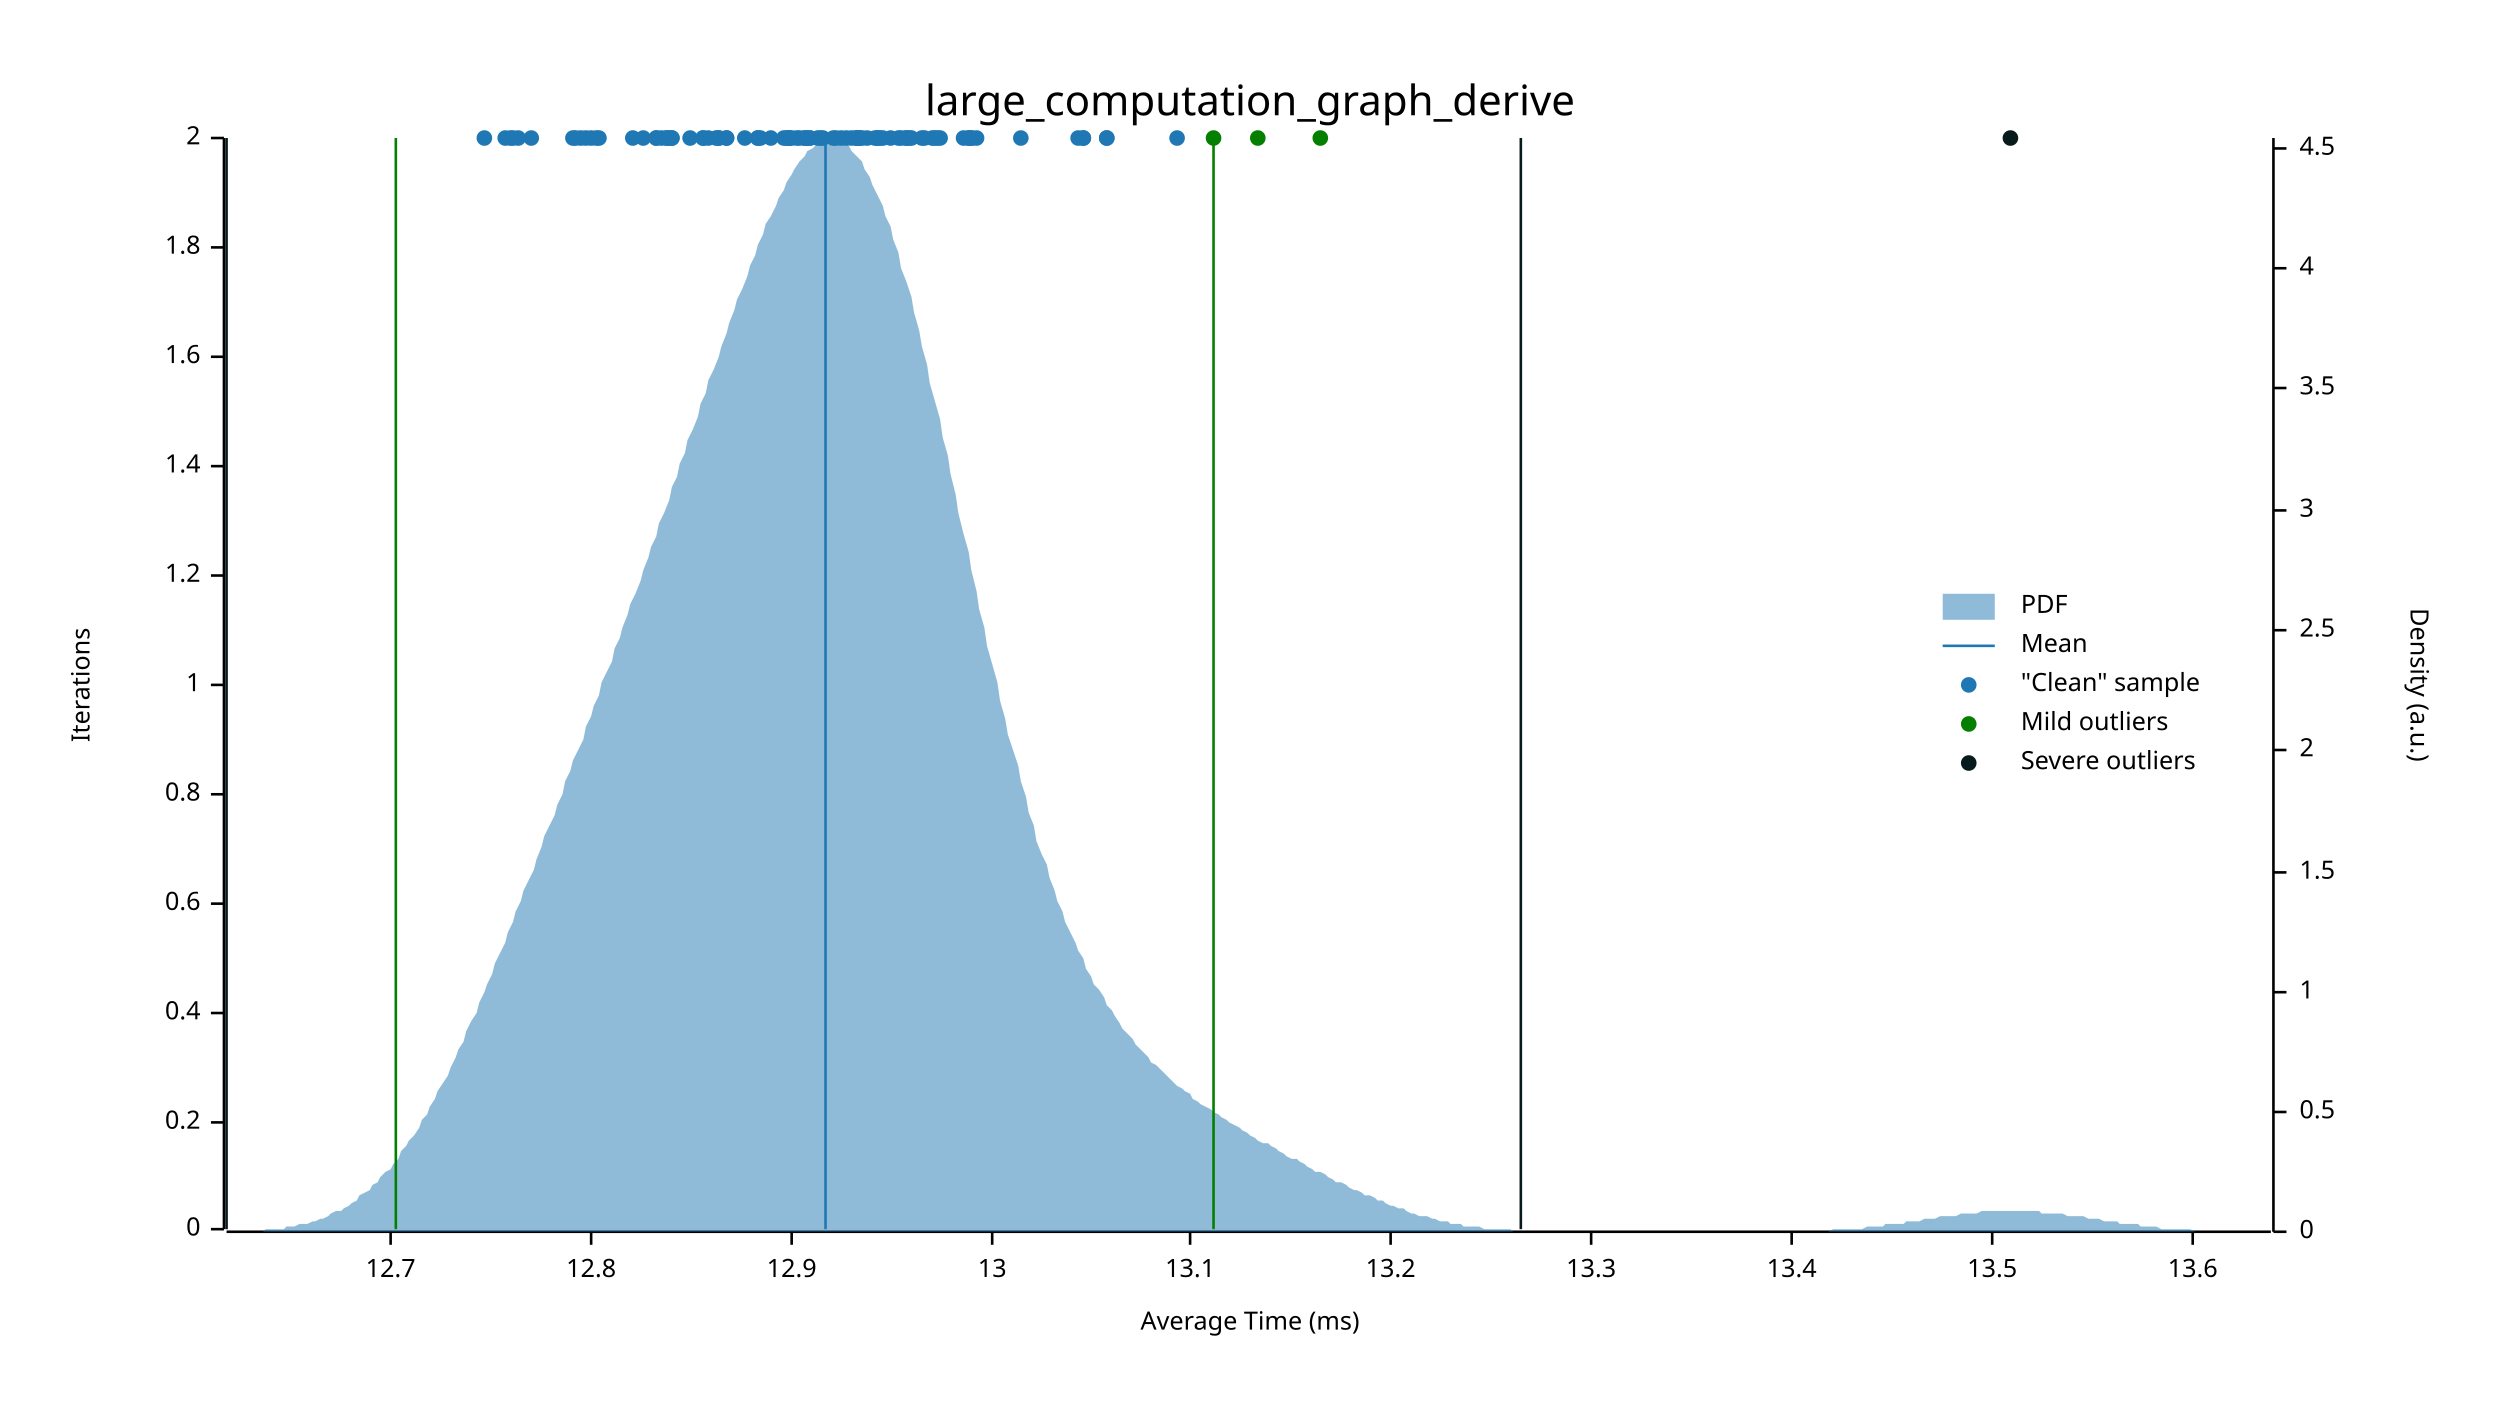
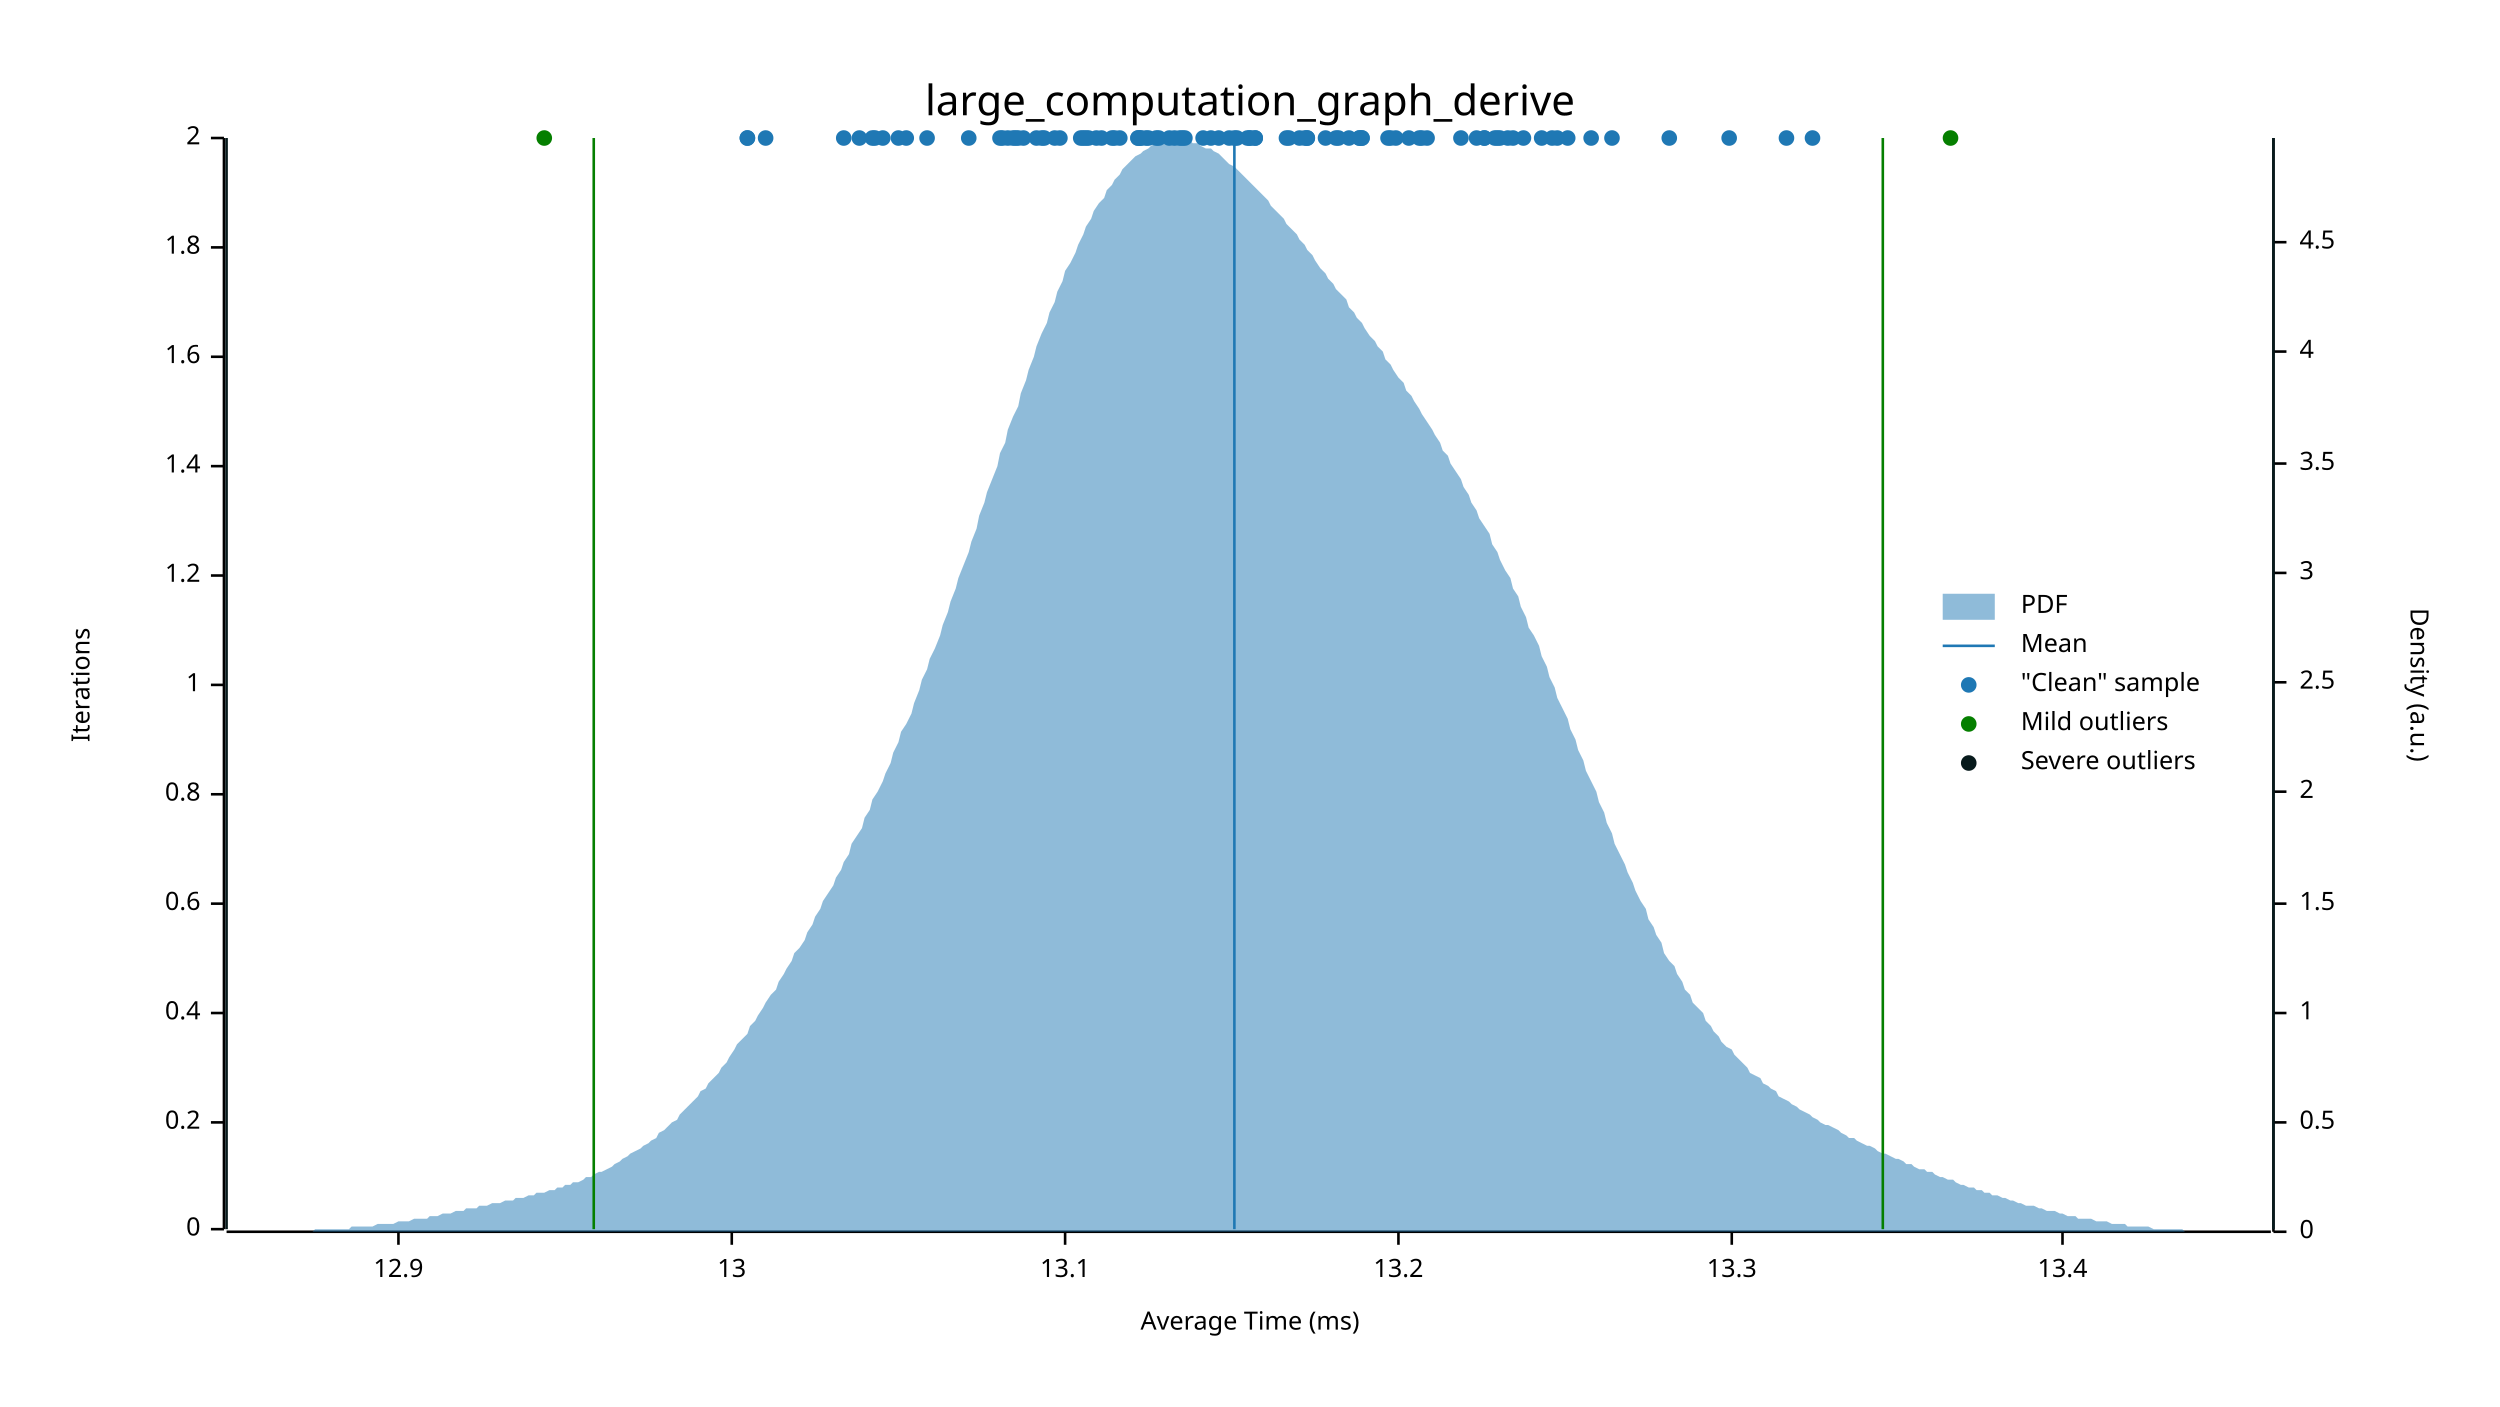
<svg xmlns="http://www.w3.org/2000/svg" width="960" height="540" viewBox="0 0 960 540">
  <text x="480" y="32" dy="0.76em" text-anchor="middle" font-family="sans-serif" font-size="16.129" opacity="1" fill="#000000">
large_computation_graph_derive
</text>
  <text x="27" y="263" dy="0.76em" text-anchor="middle" font-family="sans-serif" font-size="9.677" opacity="1" fill="#000000" transform="rotate(270, 27, 263)">
Iterations
</text>
  <text x="480" y="513" dy="-0.5ex" text-anchor="middle" font-family="sans-serif" font-size="9.677" opacity="1" fill="#000000">
Average Time (ms)
</text>
  <polyline fill="none" opacity="1" stroke="#000000" stroke-width="1" points="86,53 86,472 " />
  <text x="77" y="472" dy="0.5ex" text-anchor="end" font-family="sans-serif" font-size="9.677" opacity="1" fill="#000000">
0
</text>
  <polyline fill="none" opacity="1" stroke="#000000" stroke-width="1" points="81,472 86,472 " />
  <text x="77" y="431" dy="0.5ex" text-anchor="end" font-family="sans-serif" font-size="9.677" opacity="1" fill="#000000">
0.2
</text>
  <polyline fill="none" opacity="1" stroke="#000000" stroke-width="1" points="81,431 86,431 " />
  <text x="77" y="389" dy="0.5ex" text-anchor="end" font-family="sans-serif" font-size="9.677" opacity="1" fill="#000000">
0.4
</text>
  <polyline fill="none" opacity="1" stroke="#000000" stroke-width="1" points="81,389 86,389 " />
  <text x="77" y="347" dy="0.5ex" text-anchor="end" font-family="sans-serif" font-size="9.677" opacity="1" fill="#000000">
0.6
</text>
  <polyline fill="none" opacity="1" stroke="#000000" stroke-width="1" points="81,347 86,347 " />
  <text x="77" y="305" dy="0.5ex" text-anchor="end" font-family="sans-serif" font-size="9.677" opacity="1" fill="#000000">
0.8
</text>
  <polyline fill="none" opacity="1" stroke="#000000" stroke-width="1" points="81,305 86,305 " />
  <text x="77" y="263" dy="0.5ex" text-anchor="end" font-family="sans-serif" font-size="9.677" opacity="1" fill="#000000">
1
</text>
  <polyline fill="none" opacity="1" stroke="#000000" stroke-width="1" points="81,263 86,263 " />
  <text x="77" y="221" dy="0.5ex" text-anchor="end" font-family="sans-serif" font-size="9.677" opacity="1" fill="#000000">
1.2
</text>
  <polyline fill="none" opacity="1" stroke="#000000" stroke-width="1" points="81,221 86,221 " />
  <text x="77" y="179" dy="0.5ex" text-anchor="end" font-family="sans-serif" font-size="9.677" opacity="1" fill="#000000">
1.4
</text>
  <polyline fill="none" opacity="1" stroke="#000000" stroke-width="1" points="81,179 86,179 " />
  <text x="77" y="137" dy="0.5ex" text-anchor="end" font-family="sans-serif" font-size="9.677" opacity="1" fill="#000000">
1.6
</text>
  <polyline fill="none" opacity="1" stroke="#000000" stroke-width="1" points="81,137 86,137 " />
  <text x="77" y="95" dy="0.5ex" text-anchor="end" font-family="sans-serif" font-size="9.677" opacity="1" fill="#000000">
1.8
</text>
  <polyline fill="none" opacity="1" stroke="#000000" stroke-width="1" points="81,95 86,95 " />
  <text x="77" y="53" dy="0.5ex" text-anchor="end" font-family="sans-serif" font-size="9.677" opacity="1" fill="#000000">
2
</text>
  <polyline fill="none" opacity="1" stroke="#000000" stroke-width="1" points="81,53 86,53 " />
  <polyline fill="none" opacity="1" stroke="#000000" stroke-width="1" points="87,473 872,473 " />
-   <text x="150" y="483" dy="0.76em" text-anchor="middle" font-family="sans-serif" font-size="9.677" opacity="1" fill="#000000">
- 12.7
- </text>
-   <polyline fill="none" opacity="1" stroke="#000000" stroke-width="1" points="150,473 150,478 " />
-   <text x="227" y="483" dy="0.76em" text-anchor="middle" font-family="sans-serif" font-size="9.677" opacity="1" fill="#000000">
- 12.8
- </text>
-   <polyline fill="none" opacity="1" stroke="#000000" stroke-width="1" points="227,473 227,478 " />
-   <text x="304" y="483" dy="0.76em" text-anchor="middle" font-family="sans-serif" font-size="9.677" opacity="1" fill="#000000">
+   <text x="153" y="483" dy="0.76em" text-anchor="middle" font-family="sans-serif" font-size="9.677" opacity="1" fill="#000000">
12.9
</text>
-   <polyline fill="none" opacity="1" stroke="#000000" stroke-width="1" points="304,473 304,478 " />
-   <text x="381" y="483" dy="0.76em" text-anchor="middle" font-family="sans-serif" font-size="9.677" opacity="1" fill="#000000">
+   <polyline fill="none" opacity="1" stroke="#000000" stroke-width="1" points="153,473 153,478 " />
+   <text x="281" y="483" dy="0.76em" text-anchor="middle" font-family="sans-serif" font-size="9.677" opacity="1" fill="#000000">
13
</text>
-   <polyline fill="none" opacity="1" stroke="#000000" stroke-width="1" points="381,473 381,478 " />
-   <text x="457" y="483" dy="0.76em" text-anchor="middle" font-family="sans-serif" font-size="9.677" opacity="1" fill="#000000">
+   <polyline fill="none" opacity="1" stroke="#000000" stroke-width="1" points="281,473 281,478 " />
+   <text x="409" y="483" dy="0.76em" text-anchor="middle" font-family="sans-serif" font-size="9.677" opacity="1" fill="#000000">
13.1
</text>
-   <polyline fill="none" opacity="1" stroke="#000000" stroke-width="1" points="457,473 457,478 " />
-   <text x="534" y="483" dy="0.76em" text-anchor="middle" font-family="sans-serif" font-size="9.677" opacity="1" fill="#000000">
+   <polyline fill="none" opacity="1" stroke="#000000" stroke-width="1" points="409,473 409,478 " />
+   <text x="537" y="483" dy="0.76em" text-anchor="middle" font-family="sans-serif" font-size="9.677" opacity="1" fill="#000000">
13.2
</text>
-   <polyline fill="none" opacity="1" stroke="#000000" stroke-width="1" points="534,473 534,478 " />
-   <text x="611" y="483" dy="0.76em" text-anchor="middle" font-family="sans-serif" font-size="9.677" opacity="1" fill="#000000">
+   <polyline fill="none" opacity="1" stroke="#000000" stroke-width="1" points="537,473 537,478 " />
+   <text x="665" y="483" dy="0.76em" text-anchor="middle" font-family="sans-serif" font-size="9.677" opacity="1" fill="#000000">
13.3
</text>
-   <polyline fill="none" opacity="1" stroke="#000000" stroke-width="1" points="611,473 611,478 " />
-   <text x="688" y="483" dy="0.76em" text-anchor="middle" font-family="sans-serif" font-size="9.677" opacity="1" fill="#000000">
+   <polyline fill="none" opacity="1" stroke="#000000" stroke-width="1" points="665,473 665,478 " />
+   <text x="792" y="483" dy="0.76em" text-anchor="middle" font-family="sans-serif" font-size="9.677" opacity="1" fill="#000000">
13.4
</text>
-   <polyline fill="none" opacity="1" stroke="#000000" stroke-width="1" points="688,473 688,478 " />
-   <text x="765" y="483" dy="0.76em" text-anchor="middle" font-family="sans-serif" font-size="9.677" opacity="1" fill="#000000">
- 13.5
- </text>
-   <polyline fill="none" opacity="1" stroke="#000000" stroke-width="1" points="765,473 765,478 " />
-   <text x="842" y="483" dy="0.76em" text-anchor="middle" font-family="sans-serif" font-size="9.677" opacity="1" fill="#000000">
- 13.6
- </text>
-   <polyline fill="none" opacity="1" stroke="#000000" stroke-width="1" points="842,473 842,478 " />
+   <polyline fill="none" opacity="1" stroke="#000000" stroke-width="1" points="792,473 792,478 " />
  <text x="933" y="263" dy="0.76em" text-anchor="middle" font-family="sans-serif" font-size="9.677" opacity="1" fill="#000000" transform="rotate(90, 933, 263)">
Density (a.u.)
</text>
  <polyline fill="none" opacity="1" stroke="#000000" stroke-width="1" points="873,53 873,473 " />
  <text x="883" y="473" dy="0.5ex" text-anchor="start" font-family="sans-serif" font-size="9.677" opacity="1" fill="#000000">
0
</text>
  <polyline fill="none" opacity="1" stroke="#000000" stroke-width="1" points="873,473 878,473 " />
-   <text x="883" y="427" dy="0.5ex" text-anchor="start" font-family="sans-serif" font-size="9.677" opacity="1" fill="#000000">
+   <text x="883" y="431" dy="0.5ex" text-anchor="start" font-family="sans-serif" font-size="9.677" opacity="1" fill="#000000">
0.5
</text>
-   <polyline fill="none" opacity="1" stroke="#000000" stroke-width="1" points="873,427 878,427 " />
-   <text x="883" y="381" dy="0.5ex" text-anchor="start" font-family="sans-serif" font-size="9.677" opacity="1" fill="#000000">
+   <polyline fill="none" opacity="1" stroke="#000000" stroke-width="1" points="873,431 878,431 " />
+   <text x="883" y="389" dy="0.5ex" text-anchor="start" font-family="sans-serif" font-size="9.677" opacity="1" fill="#000000">
1
</text>
-   <polyline fill="none" opacity="1" stroke="#000000" stroke-width="1" points="873,381 878,381 " />
-   <text x="883" y="335" dy="0.5ex" text-anchor="start" font-family="sans-serif" font-size="9.677" opacity="1" fill="#000000">
+   <polyline fill="none" opacity="1" stroke="#000000" stroke-width="1" points="873,389 878,389 " />
+   <text x="883" y="347" dy="0.5ex" text-anchor="start" font-family="sans-serif" font-size="9.677" opacity="1" fill="#000000">
1.5
</text>
-   <polyline fill="none" opacity="1" stroke="#000000" stroke-width="1" points="873,335 878,335 " />
-   <text x="883" y="288" dy="0.5ex" text-anchor="start" font-family="sans-serif" font-size="9.677" opacity="1" fill="#000000">
+   <polyline fill="none" opacity="1" stroke="#000000" stroke-width="1" points="873,347 878,347 " />
+   <text x="883" y="304" dy="0.5ex" text-anchor="start" font-family="sans-serif" font-size="9.677" opacity="1" fill="#000000">
2
</text>
-   <polyline fill="none" opacity="1" stroke="#000000" stroke-width="1" points="873,288 878,288 " />
-   <text x="883" y="242" dy="0.5ex" text-anchor="start" font-family="sans-serif" font-size="9.677" opacity="1" fill="#000000">
+   <polyline fill="none" opacity="1" stroke="#000000" stroke-width="1" points="873,304 878,304 " />
+   <text x="883" y="262" dy="0.5ex" text-anchor="start" font-family="sans-serif" font-size="9.677" opacity="1" fill="#000000">
2.5
</text>
-   <polyline fill="none" opacity="1" stroke="#000000" stroke-width="1" points="873,242 878,242 " />
-   <text x="883" y="196" dy="0.5ex" text-anchor="start" font-family="sans-serif" font-size="9.677" opacity="1" fill="#000000">
+   <polyline fill="none" opacity="1" stroke="#000000" stroke-width="1" points="873,262 878,262 " />
+   <text x="883" y="220" dy="0.5ex" text-anchor="start" font-family="sans-serif" font-size="9.677" opacity="1" fill="#000000">
3
</text>
-   <polyline fill="none" opacity="1" stroke="#000000" stroke-width="1" points="873,196 878,196 " />
-   <text x="883" y="149" dy="0.5ex" text-anchor="start" font-family="sans-serif" font-size="9.677" opacity="1" fill="#000000">
+   <polyline fill="none" opacity="1" stroke="#000000" stroke-width="1" points="873,220 878,220 " />
+   <text x="883" y="178" dy="0.5ex" text-anchor="start" font-family="sans-serif" font-size="9.677" opacity="1" fill="#000000">
3.5
</text>
-   <polyline fill="none" opacity="1" stroke="#000000" stroke-width="1" points="873,149 878,149 " />
-   <text x="883" y="103" dy="0.5ex" text-anchor="start" font-family="sans-serif" font-size="9.677" opacity="1" fill="#000000">
+   <polyline fill="none" opacity="1" stroke="#000000" stroke-width="1" points="873,178 878,178 " />
+   <text x="883" y="135" dy="0.5ex" text-anchor="start" font-family="sans-serif" font-size="9.677" opacity="1" fill="#000000">
4
</text>
-   <polyline fill="none" opacity="1" stroke="#000000" stroke-width="1" points="873,103 878,103 " />
-   <text x="883" y="57" dy="0.5ex" text-anchor="start" font-family="sans-serif" font-size="9.677" opacity="1" fill="#000000">
+   <polyline fill="none" opacity="1" stroke="#000000" stroke-width="1" points="873,135 878,135 " />
+   <text x="883" y="93" dy="0.5ex" text-anchor="start" font-family="sans-serif" font-size="9.677" opacity="1" fill="#000000">
4.5
</text>
-   <polyline fill="none" opacity="1" stroke="#000000" stroke-width="1" points="873,57 878,57 " />
-   <polygon opacity="0.5" fill="#1F78B4" points="87,473 88,473 90,473 91,473 93,473 94,473 96,473 98,473 99,473 101,473 102,472 104,472 105,472 107,472 109,472 110,471 112,471 113,471 115,470 116,470 118,470 120,469 121,469 123,468 124,468 126,467 127,466 129,465 131,465 132,464 134,463 135,462 137,461 138,459 140,458 142,457 143,455 145,454 146,452 148,450 150,449 151,447 153,445 154,442 156,440 157,438 159,436 161,433 162,430 164,428 165,425 167,422 168,419 170,416 172,413 173,410 175,406 176,403 178,400 179,396 181,392 183,389 184,385 186,381 187,378 189,374 190,370 192,366 194,362 195,358 197,354 198,350 200,346 201,342 203,338 205,334 206,330 208,325 209,321 211,317 213,313 214,309 216,305 217,300 219,296 220,292 222,288 224,284 225,279 227,275 228,271 230,267 231,262 233,258 235,254 236,249 238,245 239,241 241,236 242,232 244,228 246,223 247,219 249,214 250,210 252,206 253,201 255,197 257,192 258,187 260,183 261,178 263,174 264,169 266,165 268,160 269,155 271,151 272,146 274,142 276,137 277,133 279,128 280,124 282,119 283,115 285,111 287,106 288,102 290,98 291,94 293,90 294,86 296,83 298,79 299,76 301,73 302,70 304,67 305,65 307,62 309,60 310,58 312,57 313,56 315,55 316,54 318,54 320,53 321,54 323,54 324,55 326,56 327,58 329,60 331,62 332,65 334,68 335,71 337,75 339,79 340,83 342,87 343,92 345,97 346,103 348,108 350,114 351,120 353,127 354,133 356,140 357,147 359,154 361,161 362,168 364,175 365,182 367,190 368,197 370,205 372,212 373,219 375,227 376,234 378,241 379,248 381,255 383,262 384,269 386,276 387,282 389,288 391,294 392,300 394,306 395,312 397,317 398,323 400,328 402,332 403,337 405,342 406,346 408,350 409,354 411,358 413,362 414,365 416,368 417,372 419,375 420,378 422,380 424,383 425,386 427,388 428,390 430,393 431,395 433,397 435,399 436,401 438,403 439,404 441,406 442,408 444,409 446,411 447,412 449,414 450,415 452,417 454,418 455,419 457,420 458,422 460,423 461,424 463,425 465,426 466,427 468,428 469,429 471,430 472,431 474,432 476,433 477,434 479,435 480,436 482,437 483,438 485,439 487,439 488,440 490,441 491,442 493,443 494,444 496,445 498,445 499,446 501,447 502,448 504,449 505,450 507,450 509,451 510,452 512,453 513,454 515,454 517,455 518,456 520,457 521,457 523,458 524,459 526,459 528,460 529,461 531,461 532,462 534,463 535,463 537,464 539,464 540,465 542,466 543,466 545,467 546,467 548,467 550,468 551,468 553,469 554,469 556,469 557,470 559,470 561,470 562,471 564,471 565,471 567,471 568,471 570,472 572,472 573,472 575,472 576,472 578,472 580,472 581,473 583,473 584,473 586,473 587,473 589,473 591,473 592,473 594,473 595,473 597,473 598,473 600,473 602,473 603,473 605,473 606,473 608,473 609,473 611,473 613,473 614,473 616,473 617,473 619,473 620,473 622,473 624,473 625,473 627,473 628,473 630,473 632,473 633,473 635,473 636,473 638,473 639,473 641,473 643,473 644,473 646,473 647,473 649,473 650,473 652,473 654,473 655,473 657,473 658,473 660,473 661,473 663,473 665,473 666,473 668,473 669,473 671,473 672,473 674,473 676,473 677,473 679,473 680,473 682,473 683,473 685,473 687,473 688,473 690,473 691,473 693,473 695,473 696,473 698,473 699,473 701,473 702,473 704,472 706,472 707,472 709,472 710,472 712,472 713,472 715,472 717,471 718,471 720,471 721,471 723,471 724,470 726,470 728,470 729,470 731,470 732,469 734,469 735,469 737,469 739,468 740,468 742,468 743,468 745,467 746,467 748,467 750,467 751,467 753,466 754,466 756,466 758,466 759,466 761,465 762,465 764,465 765,465 767,465 769,465 770,465 772,465 773,465 775,465 776,465 778,465 780,465 781,465 783,465 784,466 786,466 787,466 789,466 791,466 792,466 794,467 795,467 797,467 798,467 800,467 802,468 803,468 805,468 806,468 808,469 809,469 811,469 813,469 814,470 816,470 817,470 819,470 821,470 822,471 824,471 825,471 827,471 828,471 830,472 832,472 833,472 835,472 836,472 838,472 839,472 841,472 843,473 844,473 846,473 847,473 849,473 850,473 852,473 854,473 855,473 857,473 858,473 860,473 861,473 863,473 865,473 866,473 868,473 869,473 871,473 873,473 873,473 87,473 " />
-   <polyline fill="none" opacity="1" stroke="#1F78B4" stroke-width="1" points="317,472 317,53 " />
-   <polyline fill="none" opacity="1" stroke="#057F00" stroke-width="1" points="152,472 152,53 " />
-   <polyline fill="none" opacity="1" stroke="#057F00" stroke-width="1" points="466,472 466,53 " />
+   <polyline fill="none" opacity="1" stroke="#000000" stroke-width="1" points="873,93 878,93 " />
+   <polygon opacity="0.5" fill="#1F78B4" points="87,473 88,473 90,473 91,473 93,473 94,473 96,473 98,473 99,473 101,473 102,473 104,473 105,473 107,473 109,473 110,473 112,473 113,473 115,473 116,473 118,473 120,473 121,472 123,472 124,472 126,472 127,472 129,472 131,472 132,472 134,472 135,471 137,471 138,471 140,471 142,471 143,471 145,470 146,470 148,470 150,470 151,470 153,469 154,469 156,469 157,469 159,468 161,468 162,468 164,468 165,467 167,467 168,467 170,466 172,466 173,466 175,465 176,465 178,465 179,464 181,464 183,464 184,463 186,463 187,463 189,462 190,462 192,462 194,461 195,461 197,461 198,460 200,460 201,460 203,459 205,459 206,458 208,458 209,458 211,457 213,457 214,456 216,456 217,455 219,455 220,454 222,454 224,453 225,452 227,452 228,451 230,450 231,450 233,449 235,448 236,447 238,446 239,445 241,444 242,443 244,442 246,441 247,440 249,439 250,438 252,437 253,435 255,434 257,432 258,431 260,430 261,428 263,426 264,425 266,423 268,421 269,419 271,418 272,416 274,414 276,412 277,410 279,408 280,406 282,403 283,401 285,399 287,397 288,394 290,392 291,390 293,387 294,385 296,382 298,380 299,377 301,374 302,372 304,369 305,366 307,364 309,361 310,358 312,355 313,352 315,349 316,346 318,343 320,340 321,337 323,334 324,331 326,328 327,324 329,321 331,318 332,314 334,311 335,307 337,304 339,300 340,297 342,293 343,289 345,285 346,281 348,278 350,274 351,270 353,265 354,261 356,257 357,253 359,249 361,244 362,240 364,235 365,231 367,226 368,222 370,217 372,212 373,208 375,203 376,198 378,193 379,189 381,184 383,179 384,174 386,170 387,165 389,160 391,156 392,151 394,146 395,142 397,137 398,133 400,128 402,124 403,120 405,116 406,112 408,108 409,104 411,101 413,97 414,94 416,90 417,87 419,84 420,81 422,78 424,76 425,73 427,71 428,69 430,67 431,65 433,63 435,61 436,60 438,59 439,58 441,57 442,56 444,55 446,54 447,54 449,54 450,54 452,53 454,54 455,54 457,54 458,55 460,55 461,56 463,57 465,57 466,58 468,59 469,60 471,62 472,63 474,64 476,66 477,67 479,69 480,70 482,72 483,73 485,75 487,77 488,79 490,81 491,82 493,84 494,86 496,88 498,90 499,92 501,94 502,96 504,98 505,100 507,103 509,105 510,107 512,109 513,111 515,113 517,115 518,118 520,120 521,122 523,124 524,126 526,129 528,131 529,133 531,135 532,138 534,140 535,142 537,145 539,147 540,150 542,152 543,154 545,157 546,159 548,162 550,165 551,167 553,170 554,173 556,175 557,178 559,181 561,184 562,187 564,190 565,193 567,196 568,199 570,202 572,205 573,209 575,212 576,215 578,219 580,222 581,226 583,229 584,233 586,237 587,241 589,244 591,248 592,252 594,256 595,260 597,264 598,268 600,272 602,276 603,280 605,284 606,288 608,292 609,296 611,300 613,304 614,308 616,312 617,316 619,320 620,324 622,328 624,332 625,335 627,339 628,342 630,346 632,349 633,353 635,356 636,359 638,362 639,366 641,369 643,371 644,374 646,377 647,380 649,382 650,385 652,387 654,389 655,392 657,394 658,396 660,398 661,400 663,402 665,403 666,405 668,407 669,408 671,410 672,412 674,413 676,414 677,416 679,417 680,418 682,419 683,421 685,422 687,423 688,424 690,425 691,426 693,427 695,428 696,429 698,430 699,431 701,432 702,432 704,433 706,434 707,435 709,436 710,437 712,437 713,438 715,439 717,440 718,440 720,441 721,442 723,443 724,443 726,444 728,445 729,445 731,446 732,447 734,447 735,448 737,449 739,449 740,450 742,450 743,451 745,452 746,452 748,453 750,453 751,454 753,455 754,455 756,456 758,456 759,457 761,457 762,458 764,458 765,459 767,459 769,460 770,460 772,461 773,461 775,462 776,462 778,463 780,463 781,463 783,464 784,464 786,465 787,465 789,465 791,466 792,466 794,467 795,467 797,467 798,468 800,468 802,468 803,468 805,469 806,469 808,469 809,469 811,470 813,470 814,470 816,470 817,471 819,471 821,471 822,471 824,471 825,471 827,472 828,472 830,472 832,472 833,472 835,472 836,472 838,472 839,473 841,473 843,473 844,473 846,473 847,473 849,473 850,473 852,473 854,473 855,473 857,473 858,473 860,473 861,473 863,473 865,473 866,473 868,473 869,473 871,473 873,473 873,473 87,473 " />
+   <polyline fill="none" opacity="1" stroke="#1F78B4" stroke-width="1" points="474,472 474,53 " />
+   <polyline fill="none" opacity="1" stroke="#057F00" stroke-width="1" points="228,472 228,53 " />
+   <polyline fill="none" opacity="1" stroke="#057F00" stroke-width="1" points="723,472 723,53 " />
  <polyline fill="none" opacity="1" stroke="#071A1C" stroke-width="1" points="87,472 87,53 " />
-   <polyline fill="none" opacity="1" stroke="#071A1C" stroke-width="1" points="584,472 584,53 " />
-   <circle cx="425" cy="53" r="3" opacity="1" fill="#1F78B4" stroke="none" stroke-width="1" />
-   <circle cx="186" cy="53" r="3" opacity="1" fill="#1F78B4" stroke="none" stroke-width="1" />
-   <circle cx="197" cy="53" r="3" opacity="1" fill="#1F78B4" stroke="none" stroke-width="1" />
+   <polyline fill="none" opacity="1" stroke="#071A1C" stroke-width="1" points="873,472 873,53 " />
+   <circle cx="449" cy="53" r="3" opacity="1" fill="#1F78B4" stroke="none" stroke-width="1" />
+   <circle cx="513" cy="53" r="3" opacity="1" fill="#1F78B4" stroke="none" stroke-width="1" />
+   <circle cx="417" cy="53" r="3" opacity="1" fill="#1F78B4" stroke="none" stroke-width="1" />
+   <circle cx="502" cy="53" r="3" opacity="1" fill="#1F78B4" stroke="none" stroke-width="1" />
+   <circle cx="522" cy="53" r="3" opacity="1" fill="#1F78B4" stroke="none" stroke-width="1" />
+   <circle cx="602" cy="53" r="3" opacity="1" fill="#1F78B4" stroke="none" stroke-width="1" />
+   <circle cx="440" cy="53" r="3" opacity="1" fill="#1F78B4" stroke="none" stroke-width="1" />
+   <circle cx="502" cy="53" r="3" opacity="1" fill="#1F78B4" stroke="none" stroke-width="1" />
+   <circle cx="541" cy="53" r="3" opacity="1" fill="#1F78B4" stroke="none" stroke-width="1" />
+   <circle cx="387" cy="53" r="3" opacity="1" fill="#1F78B4" stroke="none" stroke-width="1" />
+   <circle cx="372" cy="53" r="3" opacity="1" fill="#1F78B4" stroke="none" stroke-width="1" />
+   <circle cx="494" cy="53" r="3" opacity="1" fill="#1F78B4" stroke="none" stroke-width="1" />
+   <circle cx="453" cy="53" r="3" opacity="1" fill="#1F78B4" stroke="none" stroke-width="1" />
+   <circle cx="462" cy="53" r="3" opacity="1" fill="#1F78B4" stroke="none" stroke-width="1" />
+   <circle cx="596" cy="53" r="3" opacity="1" fill="#1F78B4" stroke="none" stroke-width="1" />
+   <circle cx="570" cy="53" r="3" opacity="1" fill="#1F78B4" stroke="none" stroke-width="1" />
+   <circle cx="619" cy="53" r="3" opacity="1" fill="#1F78B4" stroke="none" stroke-width="1" />
+   <circle cx="641" cy="53" r="3" opacity="1" fill="#1F78B4" stroke="none" stroke-width="1" />
+   <circle cx="579" cy="53" r="3" opacity="1" fill="#1F78B4" stroke="none" stroke-width="1" />
+   <circle cx="421" cy="53" r="3" opacity="1" fill="#1F78B4" stroke="none" stroke-width="1" />
+   <circle cx="480" cy="53" r="3" opacity="1" fill="#1F78B4" stroke="none" stroke-width="1" />
+   <circle cx="474" cy="53" r="3" opacity="1" fill="#1F78B4" stroke="none" stroke-width="1" />
+   <circle cx="575" cy="53" r="3" opacity="1" fill="#1F78B4" stroke="none" stroke-width="1" />
+   <circle cx="664" cy="53" r="3" opacity="1" fill="#1F78B4" stroke="none" stroke-width="1" />
+   <circle cx="499" cy="53" r="3" opacity="1" fill="#1F78B4" stroke="none" stroke-width="1" />
+   <circle cx="576" cy="53" r="3" opacity="1" fill="#1F78B4" stroke="none" stroke-width="1" />
+   <circle cx="570" cy="53" r="3" opacity="1" fill="#1F78B4" stroke="none" stroke-width="1" />
+   <circle cx="574" cy="53" r="3" opacity="1" fill="#1F78B4" stroke="none" stroke-width="1" />
+   <circle cx="518" cy="53" r="3" opacity="1" fill="#1F78B4" stroke="none" stroke-width="1" />
+   <circle cx="441" cy="53" r="3" opacity="1" fill="#1F78B4" stroke="none" stroke-width="1" />
+   <circle cx="581" cy="53" r="3" opacity="1" fill="#1F78B4" stroke="none" stroke-width="1" />
+   <circle cx="468" cy="53" r="3" opacity="1" fill="#1F78B4" stroke="none" stroke-width="1" />
+   <circle cx="495" cy="53" r="3" opacity="1" fill="#1F78B4" stroke="none" stroke-width="1" />
+   <circle cx="514" cy="53" r="3" opacity="1" fill="#1F78B4" stroke="none" stroke-width="1" />
+   <circle cx="428" cy="53" r="3" opacity="1" fill="#1F78B4" stroke="none" stroke-width="1" />
+   <circle cx="324" cy="53" r="3" opacity="1" fill="#1F78B4" stroke="none" stroke-width="1" />
+   <circle cx="430" cy="53" r="3" opacity="1" fill="#1F78B4" stroke="none" stroke-width="1" />
+   <circle cx="407" cy="53" r="3" opacity="1" fill="#1F78B4" stroke="none" stroke-width="1" />
+   <circle cx="480" cy="53" r="3" opacity="1" fill="#1F78B4" stroke="none" stroke-width="1" />
+   <circle cx="438" cy="53" r="3" opacity="1" fill="#1F78B4" stroke="none" stroke-width="1" />
+   <circle cx="455" cy="53" r="3" opacity="1" fill="#1F78B4" stroke="none" stroke-width="1" />
+   <circle cx="345" cy="53" r="3" opacity="1" fill="#1F78B4" stroke="none" stroke-width="1" />
+   <circle cx="509" cy="53" r="3" opacity="1" fill="#1F78B4" stroke="none" stroke-width="1" />
+   <circle cx="523" cy="53" r="3" opacity="1" fill="#1F78B4" stroke="none" stroke-width="1" />
+   <circle cx="437" cy="53" r="3" opacity="1" fill="#1F78B4" stroke="none" stroke-width="1" />
+   <circle cx="454" cy="53" r="3" opacity="1" fill="#1F78B4" stroke="none" stroke-width="1" />
+   <circle cx="287" cy="53" r="3" opacity="1" fill="#1F78B4" stroke="none" stroke-width="1" />
+   <circle cx="479" cy="53" r="3" opacity="1" fill="#1F78B4" stroke="none" stroke-width="1" />
+   <circle cx="545" cy="53" r="3" opacity="1" fill="#1F78B4" stroke="none" stroke-width="1" />
+   <circle cx="546" cy="53" r="3" opacity="1" fill="#1F78B4" stroke="none" stroke-width="1" />
+   <circle cx="533" cy="53" r="3" opacity="1" fill="#1F78B4" stroke="none" stroke-width="1" />
+   <circle cx="548" cy="53" r="3" opacity="1" fill="#1F78B4" stroke="none" stroke-width="1" />
+   <circle cx="523" cy="53" r="3" opacity="1" fill="#1F78B4" stroke="none" stroke-width="1" />
+   <circle cx="482" cy="53" r="3" opacity="1" fill="#1F78B4" stroke="none" stroke-width="1" />
+   <circle cx="391" cy="53" r="3" opacity="1" fill="#1F78B4" stroke="none" stroke-width="1" />
+   <circle cx="415" cy="53" r="3" opacity="1" fill="#1F78B4" stroke="none" stroke-width="1" />
+   <circle cx="398" cy="53" r="3" opacity="1" fill="#1F78B4" stroke="none" stroke-width="1" />
+   <circle cx="330" cy="53" r="3" opacity="1" fill="#1F78B4" stroke="none" stroke-width="1" />
+   <circle cx="294" cy="53" r="3" opacity="1" fill="#1F78B4" stroke="none" stroke-width="1" />
+   <circle cx="438" cy="53" r="3" opacity="1" fill="#1F78B4" stroke="none" stroke-width="1" />
+   <circle cx="348" cy="53" r="3" opacity="1" fill="#1F78B4" stroke="none" stroke-width="1" />
+   <circle cx="356" cy="53" r="3" opacity="1" fill="#1F78B4" stroke="none" stroke-width="1" />
+   <circle cx="335" cy="53" r="3" opacity="1" fill="#1F78B4" stroke="none" stroke-width="1" />
+   <circle cx="393" cy="53" r="3" opacity="1" fill="#1F78B4" stroke="none" stroke-width="1" />
+   <circle cx="427" cy="53" r="3" opacity="1" fill="#1F78B4" stroke="none" stroke-width="1" />
+   <circle cx="501" cy="53" r="3" opacity="1" fill="#1F78B4" stroke="none" stroke-width="1" />
  <circle cx="336" cy="53" r="3" opacity="1" fill="#1F78B4" stroke="none" stroke-width="1" />
-   <circle cx="196" cy="53" r="3" opacity="1" fill="#1F78B4" stroke="none" stroke-width="1" />
-   <circle cx="316" cy="53" r="3" opacity="1" fill="#1F78B4" stroke="none" stroke-width="1" />
-   <circle cx="194" cy="53" r="3" opacity="1" fill="#1F78B4" stroke="none" stroke-width="1" />
-   <circle cx="275" cy="53" r="3" opacity="1" fill="#1F78B4" stroke="none" stroke-width="1" />
-   <circle cx="258" cy="53" r="3" opacity="1" fill="#1F78B4" stroke="none" stroke-width="1" />
-   <circle cx="337" cy="53" r="3" opacity="1" fill="#1F78B4" stroke="none" stroke-width="1" />
-   <circle cx="230" cy="53" r="3" opacity="1" fill="#1F78B4" stroke="none" stroke-width="1" />
-   <circle cx="372" cy="53" r="3" opacity="1" fill="#1F78B4" stroke="none" stroke-width="1" />
-   <circle cx="257" cy="53" r="3" opacity="1" fill="#1F78B4" stroke="none" stroke-width="1" />
-   <circle cx="303" cy="53" r="3" opacity="1" fill="#1F78B4" stroke="none" stroke-width="1" />
-   <circle cx="323" cy="53" r="3" opacity="1" fill="#1F78B4" stroke="none" stroke-width="1" />
-   <circle cx="355" cy="53" r="3" opacity="1" fill="#1F78B4" stroke="none" stroke-width="1" />
-   <circle cx="301" cy="53" r="3" opacity="1" fill="#1F78B4" stroke="none" stroke-width="1" />
-   <circle cx="229" cy="53" r="3" opacity="1" fill="#1F78B4" stroke="none" stroke-width="1" />
-   <circle cx="256" cy="53" r="3" opacity="1" fill="#1F78B4" stroke="none" stroke-width="1" />
-   <circle cx="306" cy="53" r="3" opacity="1" fill="#1F78B4" stroke="none" stroke-width="1" />
-   <circle cx="342" cy="53" r="3" opacity="1" fill="#1F78B4" stroke="none" stroke-width="1" />
+   <circle cx="390" cy="53" r="3" opacity="1" fill="#1F78B4" stroke="none" stroke-width="1" />
+   <circle cx="472" cy="53" r="3" opacity="1" fill="#1F78B4" stroke="none" stroke-width="1" />
+   <circle cx="401" cy="53" r="3" opacity="1" fill="#1F78B4" stroke="none" stroke-width="1" />
+   <circle cx="418" cy="53" r="3" opacity="1" fill="#1F78B4" stroke="none" stroke-width="1" />
+   <circle cx="444" cy="53" r="3" opacity="1" fill="#1F78B4" stroke="none" stroke-width="1" />
+   <circle cx="405" cy="53" r="3" opacity="1" fill="#1F78B4" stroke="none" stroke-width="1" />
+   <circle cx="482" cy="53" r="3" opacity="1" fill="#1F78B4" stroke="none" stroke-width="1" />
+   <circle cx="385" cy="53" r="3" opacity="1" fill="#1F78B4" stroke="none" stroke-width="1" />
+   <circle cx="598" cy="53" r="3" opacity="1" fill="#1F78B4" stroke="none" stroke-width="1" />
+   <circle cx="534" cy="53" r="3" opacity="1" fill="#1F78B4" stroke="none" stroke-width="1" />
+   <circle cx="522" cy="53" r="3" opacity="1" fill="#1F78B4" stroke="none" stroke-width="1" />
+   <circle cx="567" cy="53" r="3" opacity="1" fill="#1F78B4" stroke="none" stroke-width="1" />
+   <circle cx="592" cy="53" r="3" opacity="1" fill="#1F78B4" stroke="none" stroke-width="1" />
+   <circle cx="696" cy="53" r="3" opacity="1" fill="#1F78B4" stroke="none" stroke-width="1" />
+   <circle cx="465" cy="53" r="3" opacity="1" fill="#1F78B4" stroke="none" stroke-width="1" />
+   <circle cx="423" cy="53" r="3" opacity="1" fill="#1F78B4" stroke="none" stroke-width="1" />
+   <circle cx="384" cy="53" r="3" opacity="1" fill="#1F78B4" stroke="none" stroke-width="1" />
+   <circle cx="389" cy="53" r="3" opacity="1" fill="#1F78B4" stroke="none" stroke-width="1" />
+   <circle cx="416" cy="53" r="3" opacity="1" fill="#1F78B4" stroke="none" stroke-width="1" />
+   <circle cx="445" cy="53" r="3" opacity="1" fill="#1F78B4" stroke="none" stroke-width="1" />
+   <circle cx="287" cy="53" r="3" opacity="1" fill="#1F78B4" stroke="none" stroke-width="1" />
+   <circle cx="475" cy="53" r="3" opacity="1" fill="#1F78B4" stroke="none" stroke-width="1" />
+   <circle cx="536" cy="53" r="3" opacity="1" fill="#1F78B4" stroke="none" stroke-width="1" />
+   <circle cx="451" cy="53" r="3" opacity="1" fill="#1F78B4" stroke="none" stroke-width="1" />
  <circle cx="339" cy="53" r="3" opacity="1" fill="#1F78B4" stroke="none" stroke-width="1" />
-   <circle cx="425" cy="53" r="3" opacity="1" fill="#1F78B4" stroke="none" stroke-width="1" />
-   <circle cx="292" cy="53" r="3" opacity="1" fill="#1F78B4" stroke="none" stroke-width="1" />
-   <circle cx="360" cy="53" r="3" opacity="1" fill="#1F78B4" stroke="none" stroke-width="1" />
-   <circle cx="373" cy="53" r="3" opacity="1" fill="#1F78B4" stroke="none" stroke-width="1" />
-   <circle cx="227" cy="53" r="3" opacity="1" fill="#1F78B4" stroke="none" stroke-width="1" />
-   <circle cx="309" cy="53" r="3" opacity="1" fill="#1F78B4" stroke="none" stroke-width="1" />
-   <circle cx="279" cy="53" r="3" opacity="1" fill="#1F78B4" stroke="none" stroke-width="1" />
-   <circle cx="373" cy="53" r="3" opacity="1" fill="#1F78B4" stroke="none" stroke-width="1" />
-   <circle cx="304" cy="53" r="3" opacity="1" fill="#1F78B4" stroke="none" stroke-width="1" />
-   <circle cx="272" cy="53" r="3" opacity="1" fill="#1F78B4" stroke="none" stroke-width="1" />
-   <circle cx="204" cy="53" r="3" opacity="1" fill="#1F78B4" stroke="none" stroke-width="1" />
-   <circle cx="311" cy="53" r="3" opacity="1" fill="#1F78B4" stroke="none" stroke-width="1" />
-   <circle cx="296" cy="53" r="3" opacity="1" fill="#1F78B4" stroke="none" stroke-width="1" />
-   <circle cx="302" cy="53" r="3" opacity="1" fill="#1F78B4" stroke="none" stroke-width="1" />
-   <circle cx="358" cy="53" r="3" opacity="1" fill="#1F78B4" stroke="none" stroke-width="1" />
-   <circle cx="330" cy="53" r="3" opacity="1" fill="#1F78B4" stroke="none" stroke-width="1" />
-   <circle cx="359" cy="53" r="3" opacity="1" fill="#1F78B4" stroke="none" stroke-width="1" />
-   <circle cx="346" cy="53" r="3" opacity="1" fill="#1F78B4" stroke="none" stroke-width="1" />
-   <circle cx="370" cy="53" r="3" opacity="1" fill="#1F78B4" stroke="none" stroke-width="1" />
-   <circle cx="254" cy="53" r="3" opacity="1" fill="#1F78B4" stroke="none" stroke-width="1" />
-   <circle cx="392" cy="53" r="3" opacity="1" fill="#1F78B4" stroke="none" stroke-width="1" />
-   <circle cx="309" cy="53" r="3" opacity="1" fill="#1F78B4" stroke="none" stroke-width="1" />
-   <circle cx="333" cy="53" r="3" opacity="1" fill="#1F78B4" stroke="none" stroke-width="1" />
-   <circle cx="320" cy="53" r="3" opacity="1" fill="#1F78B4" stroke="none" stroke-width="1" />
-   <circle cx="354" cy="53" r="3" opacity="1" fill="#1F78B4" stroke="none" stroke-width="1" />
-   <circle cx="329" cy="53" r="3" opacity="1" fill="#1F78B4" stroke="none" stroke-width="1" />
-   <circle cx="345" cy="53" r="3" opacity="1" fill="#1F78B4" stroke="none" stroke-width="1" />
-   <circle cx="329" cy="53" r="3" opacity="1" fill="#1F78B4" stroke="none" stroke-width="1" />
-   <circle cx="252" cy="53" r="3" opacity="1" fill="#1F78B4" stroke="none" stroke-width="1" />
-   <circle cx="327" cy="53" r="3" opacity="1" fill="#1F78B4" stroke="none" stroke-width="1" />
-   <circle cx="311" cy="53" r="3" opacity="1" fill="#1F78B4" stroke="none" stroke-width="1" />
-   <circle cx="265" cy="53" r="3" opacity="1" fill="#1F78B4" stroke="none" stroke-width="1" />
-   <circle cx="329" cy="53" r="3" opacity="1" fill="#1F78B4" stroke="none" stroke-width="1" />
-   <circle cx="452" cy="53" r="3" opacity="1" fill="#1F78B4" stroke="none" stroke-width="1" />
-   <circle cx="303" cy="53" r="3" opacity="1" fill="#1F78B4" stroke="none" stroke-width="1" />
-   <circle cx="286" cy="53" r="3" opacity="1" fill="#1F78B4" stroke="none" stroke-width="1" />
-   <circle cx="350" cy="53" r="3" opacity="1" fill="#1F78B4" stroke="none" stroke-width="1" />
-   <circle cx="276" cy="53" r="3" opacity="1" fill="#1F78B4" stroke="none" stroke-width="1" />
-   <circle cx="315" cy="53" r="3" opacity="1" fill="#1F78B4" stroke="none" stroke-width="1" />
-   <circle cx="307" cy="53" r="3" opacity="1" fill="#1F78B4" stroke="none" stroke-width="1" />
-   <circle cx="414" cy="53" r="3" opacity="1" fill="#1F78B4" stroke="none" stroke-width="1" />
-   <circle cx="243" cy="53" r="3" opacity="1" fill="#1F78B4" stroke="none" stroke-width="1" />
-   <circle cx="330" cy="53" r="3" opacity="1" fill="#1F78B4" stroke="none" stroke-width="1" />
-   <circle cx="270" cy="53" r="3" opacity="1" fill="#1F78B4" stroke="none" stroke-width="1" />
-   <circle cx="199" cy="53" r="3" opacity="1" fill="#1F78B4" stroke="none" stroke-width="1" />
-   <circle cx="258" cy="53" r="3" opacity="1" fill="#1F78B4" stroke="none" stroke-width="1" />
-   <circle cx="223" cy="53" r="3" opacity="1" fill="#1F78B4" stroke="none" stroke-width="1" />
-   <circle cx="220" cy="53" r="3" opacity="1" fill="#1F78B4" stroke="none" stroke-width="1" />
-   <circle cx="310" cy="53" r="3" opacity="1" fill="#1F78B4" stroke="none" stroke-width="1" />
-   <circle cx="291" cy="53" r="3" opacity="1" fill="#1F78B4" stroke="none" stroke-width="1" />
-   <circle cx="325" cy="53" r="3" opacity="1" fill="#1F78B4" stroke="none" stroke-width="1" />
-   <circle cx="247" cy="53" r="3" opacity="1" fill="#1F78B4" stroke="none" stroke-width="1" />
-   <circle cx="361" cy="53" r="3" opacity="1" fill="#1F78B4" stroke="none" stroke-width="1" />
-   <circle cx="276" cy="53" r="3" opacity="1" fill="#1F78B4" stroke="none" stroke-width="1" />
-   <circle cx="337" cy="53" r="3" opacity="1" fill="#1F78B4" stroke="none" stroke-width="1" />
-   <circle cx="416" cy="53" r="3" opacity="1" fill="#1F78B4" stroke="none" stroke-width="1" />
-   <circle cx="348" cy="53" r="3" opacity="1" fill="#1F78B4" stroke="none" stroke-width="1" />
-   <circle cx="372" cy="53" r="3" opacity="1" fill="#1F78B4" stroke="none" stroke-width="1" />
-   <circle cx="321" cy="53" r="3" opacity="1" fill="#1F78B4" stroke="none" stroke-width="1" />
-   <circle cx="348" cy="53" r="3" opacity="1" fill="#1F78B4" stroke="none" stroke-width="1" />
-   <circle cx="256" cy="53" r="3" opacity="1" fill="#1F78B4" stroke="none" stroke-width="1" />
-   <circle cx="338" cy="53" r="3" opacity="1" fill="#1F78B4" stroke="none" stroke-width="1" />
-   <circle cx="416" cy="53" r="3" opacity="1" fill="#1F78B4" stroke="none" stroke-width="1" />
-   <circle cx="375" cy="53" r="3" opacity="1" fill="#1F78B4" stroke="none" stroke-width="1" />
-   <circle cx="221" cy="53" r="3" opacity="1" fill="#1F78B4" stroke="none" stroke-width="1" />
-   <circle cx="279" cy="53" r="3" opacity="1" fill="#1F78B4" stroke="none" stroke-width="1" />
-   <circle cx="252" cy="53" r="3" opacity="1" fill="#1F78B4" stroke="none" stroke-width="1" />
-   <circle cx="331" cy="53" r="3" opacity="1" fill="#1F78B4" stroke="none" stroke-width="1" />
-   <circle cx="270" cy="53" r="3" opacity="1" fill="#1F78B4" stroke="none" stroke-width="1" />
-   <circle cx="225" cy="53" r="3" opacity="1" fill="#1F78B4" stroke="none" stroke-width="1" />
-   <circle cx="314" cy="53" r="3" opacity="1" fill="#1F78B4" stroke="none" stroke-width="1" />
-   <circle cx="303" cy="53" r="3" opacity="1" fill="#1F78B4" stroke="none" stroke-width="1" />
-   <circle cx="349" cy="53" r="3" opacity="1" fill="#1F78B4" stroke="none" stroke-width="1" />
-   <circle cx="291" cy="53" r="3" opacity="1" fill="#1F78B4" stroke="none" stroke-width="1" />
-   <circle cx="466" cy="53" r="3" opacity="1" fill="#057F00" stroke="none" stroke-width="1" />
-   <circle cx="507" cy="53" r="3" opacity="1" fill="#057F00" stroke="none" stroke-width="1" />
-   <circle cx="483" cy="53" r="3" opacity="1" fill="#057F00" stroke="none" stroke-width="1" />
-   <circle cx="772" cy="53" r="3" opacity="1" fill="#071A1C" stroke="none" stroke-width="1" />
+   <circle cx="585" cy="53" r="3" opacity="1" fill="#1F78B4" stroke="none" stroke-width="1" />
+   <circle cx="686" cy="53" r="3" opacity="1" fill="#1F78B4" stroke="none" stroke-width="1" />
+   <circle cx="561" cy="53" r="3" opacity="1" fill="#1F78B4" stroke="none" stroke-width="1" />
+   <circle cx="400" cy="53" r="3" opacity="1" fill="#1F78B4" stroke="none" stroke-width="1" />
+   <circle cx="611" cy="53" r="3" opacity="1" fill="#1F78B4" stroke="none" stroke-width="1" />
+   <circle cx="437" cy="53" r="3" opacity="1" fill="#1F78B4" stroke="none" stroke-width="1" />
+   <circle cx="749" cy="53" r="3" opacity="1" fill="#057F00" stroke="none" stroke-width="1" />
+   <circle cx="209" cy="53" r="3" opacity="1" fill="#057F00" stroke="none" stroke-width="1" />
  <text x="776" y="228" dy="0.76em" text-anchor="start" font-family="sans-serif" font-size="9.677" opacity="1" fill="#000000">
PDF
</text>
  <text x="776" y="243" dy="0.76em" text-anchor="start" font-family="sans-serif" font-size="9.677" opacity="1" fill="#000000">
Mean
</text>
  <text x="776" y="258" dy="0.76em" text-anchor="start" font-family="sans-serif" font-size="9.677" opacity="1" fill="#000000">
"Clean" sample
</text>
  <text x="776" y="273" dy="0.76em" text-anchor="start" font-family="sans-serif" font-size="9.677" opacity="1" fill="#000000">
Mild outliers
</text>
  <text x="776" y="288" dy="0.76em" text-anchor="start" font-family="sans-serif" font-size="9.677" opacity="1" fill="#000000">
Severe outliers
</text>
  <rect x="746" y="228" width="20" height="10" opacity="0.5" fill="#1F78B4" stroke="none" />
  <polyline fill="none" opacity="1" stroke="#1F78B4" stroke-width="1" points="746,248 766,248 " />
  <circle cx="756" cy="263" r="3" opacity="1" fill="#1F78B4" stroke="none" stroke-width="1" />
  <circle cx="756" cy="278" r="3" opacity="1" fill="#057F00" stroke="none" stroke-width="1" />
  <circle cx="756" cy="293" r="3" opacity="1" fill="#071A1C" stroke="none" stroke-width="1" />
</svg>
